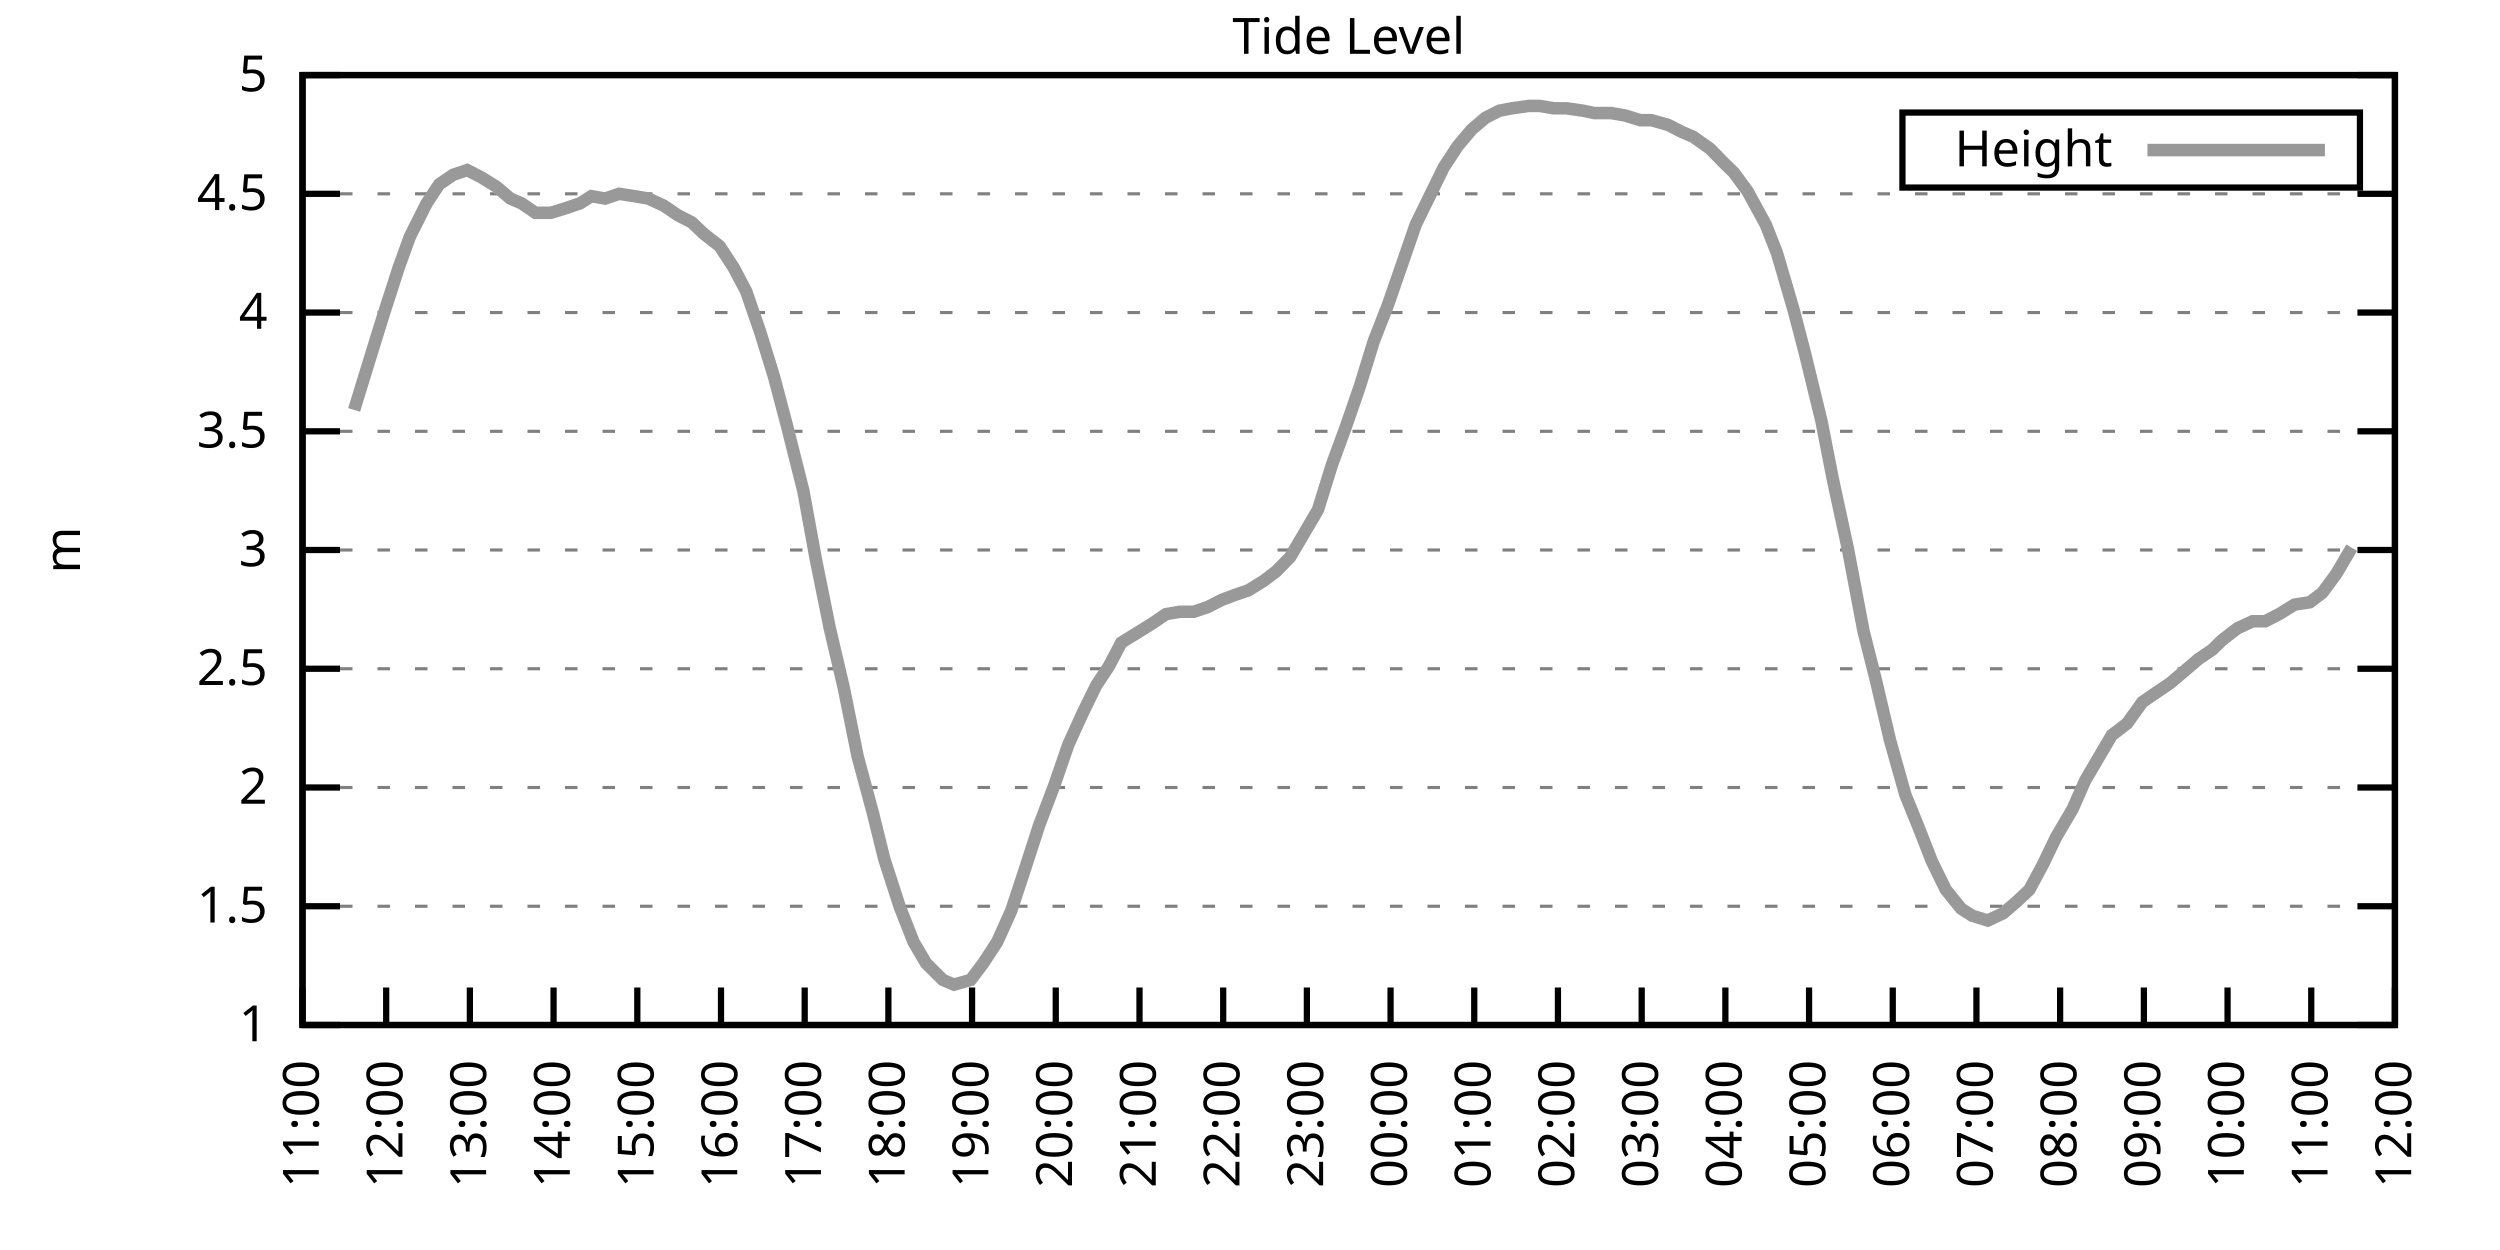
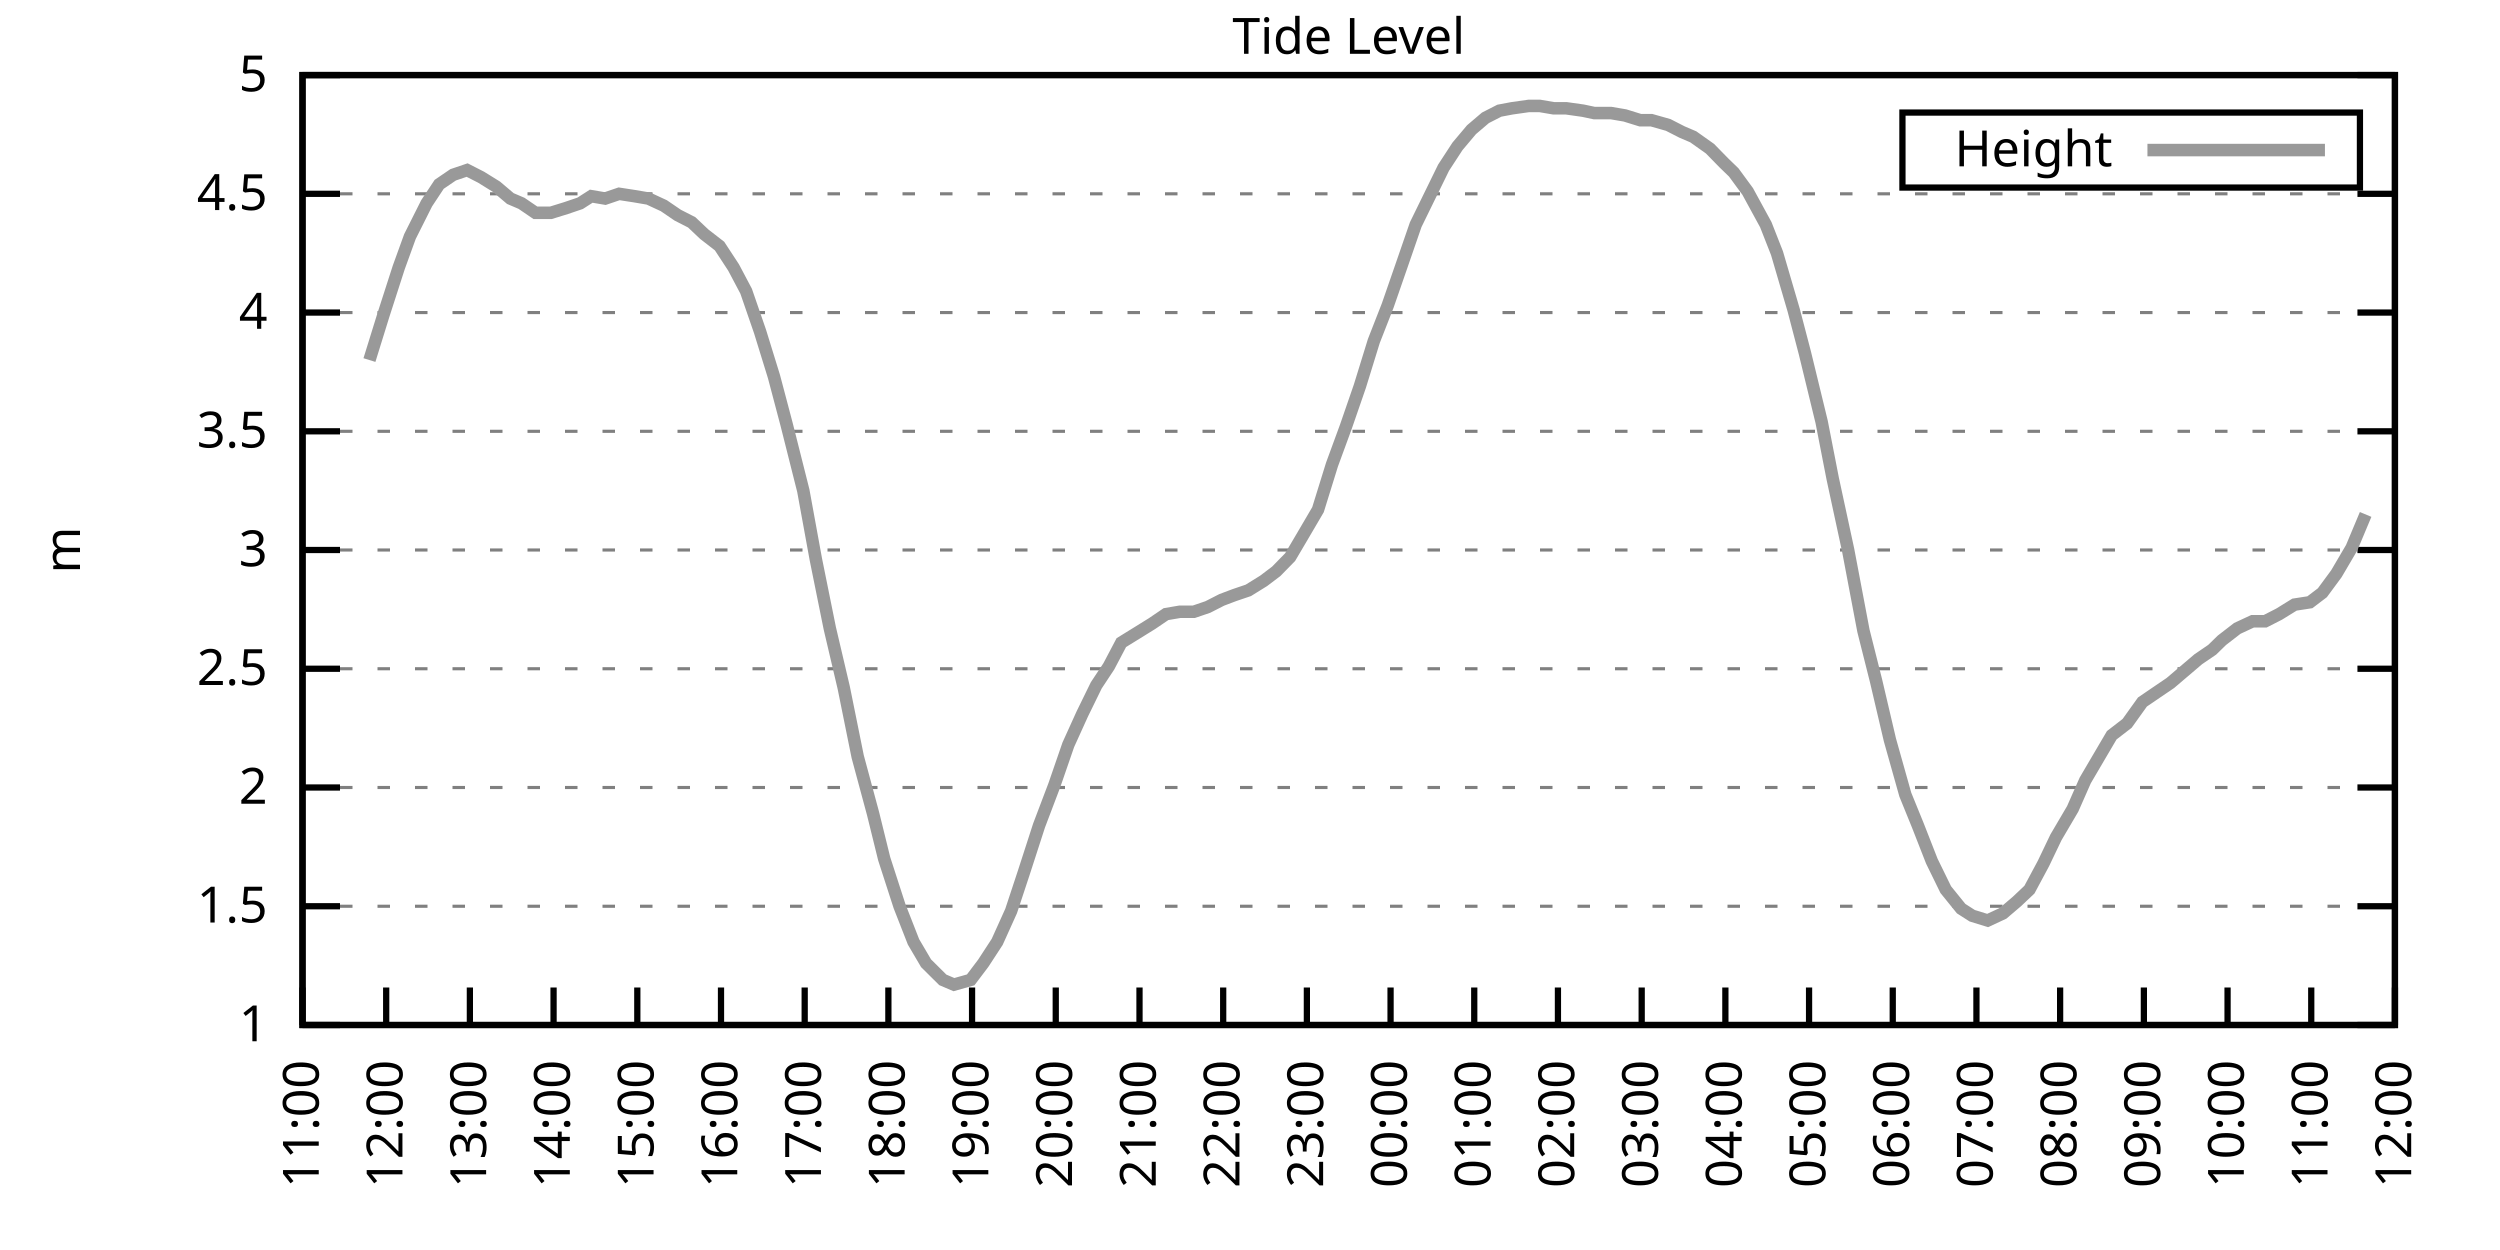
<svg xmlns="http://www.w3.org/2000/svg" xmlns:xlink="http://www.w3.org/1999/xlink" width="400" height="200" viewBox="0 0 400 200">
  <g id="gnuplot_canvas">
    <rect x="0" y="0" width="400" height="200" fill="none" />
    <defs>
      <circle id="gpDot" r="0.5" stroke-width="0.5" stroke="currentColor" />
      <path id="gpPt0" stroke-width="0.333" stroke="currentColor" d="M-1,0 h2 M0,-1 v2" />
      <path id="gpPt1" stroke-width="0.333" stroke="currentColor" d="M-1,-1 L1,1 M1,-1 L-1,1" />
      <path id="gpPt2" stroke-width="0.333" stroke="currentColor" d="M-1,0 L1,0 M0,-1 L0,1 M-1,-1 L1,1 M-1,1 L1,-1" />
      <rect id="gpPt3" stroke-width="0.333" stroke="currentColor" x="-1" y="-1" width="2" height="2" />
      <rect id="gpPt4" stroke-width="0.333" stroke="currentColor" fill="currentColor" x="-1" y="-1" width="2" height="2" />
      <circle id="gpPt5" stroke-width="0.333" stroke="currentColor" cx="0" cy="0" r="1" />
      <use xlink:href="#gpPt5" id="gpPt6" fill="currentColor" stroke="none" />
      <path id="gpPt7" stroke-width="0.333" stroke="currentColor" d="M0,-1.33 L-1.33,0.67 L1.33,0.67 z" />
      <use xlink:href="#gpPt7" id="gpPt8" fill="currentColor" stroke="none" />
      <use xlink:href="#gpPt7" id="gpPt9" stroke="currentColor" transform="rotate(180)" />
      <use xlink:href="#gpPt9" id="gpPt10" fill="currentColor" stroke="none" />
      <use xlink:href="#gpPt3" id="gpPt11" stroke="currentColor" transform="rotate(45)" />
      <use xlink:href="#gpPt11" id="gpPt12" fill="currentColor" stroke="none" />
      <path id="gpPt13" stroke-width="0.333" stroke="currentColor" d="M0,1.330 L1.265,0.411 L0.782,-1.067 L-0.782,-1.076 L-1.265,0.411 z" />
      <use xlink:href="#gpPt13" id="gpPt14" fill="currentColor" stroke="none" />
      <filter id="textbox" filterUnits="objectBoundingBox" x="0" y="0" height="1" width="1">
        <feFlood flood-color="white" flood-opacity="1" result="bgnd" />
        <feComposite in="SourceGraphic" in2="bgnd" operator="atop" />
      </filter>
      <filter id="greybox" filterUnits="objectBoundingBox" x="0" y="0" height="1" width="1">
        <feFlood flood-color="lightgrey" flood-opacity="1" result="grey" />
        <feComposite in="SourceGraphic" in2="grey" operator="atop" />
      </filter>
    </defs>
    <g fill="none" color="white" stroke="currentColor" stroke-width="1.00" stroke-linecap="butt" stroke-linejoin="miter">
</g>
    <g fill="none" color="black" stroke="currentColor" stroke-width="1.00" stroke-linecap="butt" stroke-linejoin="miter">
      <g stroke="none" shape-rendering="crispEdges">
        <polygon fill="rgb(255, 255, 255)" points="48.40,164.00 383.18,164.00 383.18,12.02 48.40,12.02 " />
      </g>
    </g>
    <g fill="none" color="black" stroke="currentColor" stroke-width="1.00" stroke-linecap="butt" stroke-linejoin="miter">
</g>
    <g fill="none" color="black" stroke="black" stroke-width="0.50" stroke-linecap="butt" stroke-linejoin="miter">
</g>
    <g fill="none" color="gray" stroke="currentColor" stroke-width="0.50" stroke-linecap="butt" stroke-linejoin="miter">
      <path stroke="gray" stroke-dasharray="2,4" class="gridline" d="M48.40,164.00 L383.19,164.00  " />
    </g>
    <g fill="none" color="gray" stroke="gray" stroke-width="1.00" stroke-linecap="butt" stroke-linejoin="miter">
</g>
    <g fill="none" color="black" stroke="currentColor" stroke-width="1.00" stroke-linecap="butt" stroke-linejoin="miter">
      <path stroke="black" d="M48.40,164.00 L54.40,164.00 M383.19,164.00 L377.19,164.00  " />
      <g transform="translate(42.80,166.60)" stroke="none" fill="black" font-family="Sans" font-size="8.00" text-anchor="end">
        <text>
          <tspan font-family="Sans"> 1</tspan>
        </text>
      </g>
    </g>
    <g fill="none" color="black" stroke="currentColor" stroke-width="1.00" stroke-linecap="butt" stroke-linejoin="miter">
</g>
    <g fill="none" color="black" stroke="black" stroke-width="0.50" stroke-linecap="butt" stroke-linejoin="miter">
</g>
    <g fill="none" color="gray" stroke="currentColor" stroke-width="0.50" stroke-linecap="butt" stroke-linejoin="miter">
      <path stroke="gray" stroke-dasharray="2,4" class="gridline" d="M48.40,145.00 L383.19,145.00  " />
    </g>
    <g fill="none" color="gray" stroke="gray" stroke-width="1.00" stroke-linecap="butt" stroke-linejoin="miter">
</g>
    <g fill="none" color="black" stroke="currentColor" stroke-width="1.00" stroke-linecap="butt" stroke-linejoin="miter">
      <path stroke="black" d="M48.40,145.00 L54.40,145.00 M383.19,145.00 L377.19,145.00  " />
      <g transform="translate(42.80,147.60)" stroke="none" fill="black" font-family="Sans" font-size="8.00" text-anchor="end">
        <text>
          <tspan font-family="Sans"> 1.5</tspan>
        </text>
      </g>
    </g>
    <g fill="none" color="black" stroke="currentColor" stroke-width="1.00" stroke-linecap="butt" stroke-linejoin="miter">
</g>
    <g fill="none" color="black" stroke="black" stroke-width="0.50" stroke-linecap="butt" stroke-linejoin="miter">
</g>
    <g fill="none" color="gray" stroke="currentColor" stroke-width="0.50" stroke-linecap="butt" stroke-linejoin="miter">
      <path stroke="gray" stroke-dasharray="2,4" class="gridline" d="M48.40,126.00 L383.19,126.00  " />
    </g>
    <g fill="none" color="gray" stroke="gray" stroke-width="1.00" stroke-linecap="butt" stroke-linejoin="miter">
</g>
    <g fill="none" color="black" stroke="currentColor" stroke-width="1.00" stroke-linecap="butt" stroke-linejoin="miter">
      <path stroke="black" d="M48.40,126.00 L54.40,126.00 M383.19,126.00 L377.19,126.00  " />
      <g transform="translate(42.80,128.60)" stroke="none" fill="black" font-family="Sans" font-size="8.00" text-anchor="end">
        <text>
          <tspan font-family="Sans"> 2</tspan>
        </text>
      </g>
    </g>
    <g fill="none" color="black" stroke="currentColor" stroke-width="1.00" stroke-linecap="butt" stroke-linejoin="miter">
</g>
    <g fill="none" color="black" stroke="black" stroke-width="0.50" stroke-linecap="butt" stroke-linejoin="miter">
</g>
    <g fill="none" color="gray" stroke="currentColor" stroke-width="0.50" stroke-linecap="butt" stroke-linejoin="miter">
      <path stroke="gray" stroke-dasharray="2,4" class="gridline" d="M48.40,107.00 L383.19,107.00  " />
    </g>
    <g fill="none" color="gray" stroke="gray" stroke-width="1.00" stroke-linecap="butt" stroke-linejoin="miter">
</g>
    <g fill="none" color="black" stroke="currentColor" stroke-width="1.00" stroke-linecap="butt" stroke-linejoin="miter">
      <path stroke="black" d="M48.40,107.00 L54.40,107.00 M383.19,107.00 L377.19,107.00  " />
      <g transform="translate(42.80,109.60)" stroke="none" fill="black" font-family="Sans" font-size="8.00" text-anchor="end">
        <text>
          <tspan font-family="Sans"> 2.5</tspan>
        </text>
      </g>
    </g>
    <g fill="none" color="black" stroke="currentColor" stroke-width="1.00" stroke-linecap="butt" stroke-linejoin="miter">
</g>
    <g fill="none" color="black" stroke="black" stroke-width="0.50" stroke-linecap="butt" stroke-linejoin="miter">
</g>
    <g fill="none" color="gray" stroke="currentColor" stroke-width="0.50" stroke-linecap="butt" stroke-linejoin="miter">
      <path stroke="gray" stroke-dasharray="2,4" class="gridline" d="M48.40,88.00 L383.19,88.00  " />
    </g>
    <g fill="none" color="gray" stroke="gray" stroke-width="1.00" stroke-linecap="butt" stroke-linejoin="miter">
</g>
    <g fill="none" color="black" stroke="currentColor" stroke-width="1.00" stroke-linecap="butt" stroke-linejoin="miter">
      <path stroke="black" d="M48.40,88.00 L54.40,88.00 M383.19,88.00 L377.19,88.00  " />
      <g transform="translate(42.80,90.60)" stroke="none" fill="black" font-family="Sans" font-size="8.00" text-anchor="end">
        <text>
          <tspan font-family="Sans"> 3</tspan>
        </text>
      </g>
    </g>
    <g fill="none" color="black" stroke="currentColor" stroke-width="1.00" stroke-linecap="butt" stroke-linejoin="miter">
</g>
    <g fill="none" color="black" stroke="black" stroke-width="0.50" stroke-linecap="butt" stroke-linejoin="miter">
</g>
    <g fill="none" color="gray" stroke="currentColor" stroke-width="0.50" stroke-linecap="butt" stroke-linejoin="miter">
      <path stroke="gray" stroke-dasharray="2,4" class="gridline" d="M48.40,69.01 L383.19,69.01  " />
    </g>
    <g fill="none" color="gray" stroke="gray" stroke-width="1.00" stroke-linecap="butt" stroke-linejoin="miter">
</g>
    <g fill="none" color="black" stroke="currentColor" stroke-width="1.00" stroke-linecap="butt" stroke-linejoin="miter">
      <path stroke="black" d="M48.40,69.01 L54.40,69.01 M383.19,69.01 L377.19,69.01  " />
      <g transform="translate(42.80,71.61)" stroke="none" fill="black" font-family="Sans" font-size="8.00" text-anchor="end">
        <text>
          <tspan font-family="Sans"> 3.5</tspan>
        </text>
      </g>
    </g>
    <g fill="none" color="black" stroke="currentColor" stroke-width="1.00" stroke-linecap="butt" stroke-linejoin="miter">
</g>
    <g fill="none" color="black" stroke="black" stroke-width="0.50" stroke-linecap="butt" stroke-linejoin="miter">
</g>
    <g fill="none" color="gray" stroke="currentColor" stroke-width="0.50" stroke-linecap="butt" stroke-linejoin="miter">
      <path stroke="gray" stroke-dasharray="2,4" class="gridline" d="M48.40,50.01 L383.19,50.01  " />
    </g>
    <g fill="none" color="gray" stroke="gray" stroke-width="1.00" stroke-linecap="butt" stroke-linejoin="miter">
</g>
    <g fill="none" color="black" stroke="currentColor" stroke-width="1.00" stroke-linecap="butt" stroke-linejoin="miter">
      <path stroke="black" d="M48.40,50.01 L54.40,50.01 M383.19,50.01 L377.19,50.01  " />
      <g transform="translate(42.80,52.61)" stroke="none" fill="black" font-family="Sans" font-size="8.00" text-anchor="end">
        <text>
          <tspan font-family="Sans"> 4</tspan>
        </text>
      </g>
    </g>
    <g fill="none" color="black" stroke="currentColor" stroke-width="1.00" stroke-linecap="butt" stroke-linejoin="miter">
</g>
    <g fill="none" color="black" stroke="black" stroke-width="0.50" stroke-linecap="butt" stroke-linejoin="miter">
</g>
    <g fill="none" color="gray" stroke="currentColor" stroke-width="0.50" stroke-linecap="butt" stroke-linejoin="miter">
      <path stroke="gray" stroke-dasharray="2,4" class="gridline" d="M48.40,31.01 L383.19,31.01  " />
    </g>
    <g fill="none" color="gray" stroke="gray" stroke-width="1.00" stroke-linecap="butt" stroke-linejoin="miter">
</g>
    <g fill="none" color="black" stroke="currentColor" stroke-width="1.00" stroke-linecap="butt" stroke-linejoin="miter">
      <path stroke="black" d="M48.40,31.01 L54.40,31.01 M383.19,31.01 L377.19,31.01  " />
      <g transform="translate(42.80,33.61)" stroke="none" fill="black" font-family="Sans" font-size="8.00" text-anchor="end">
        <text>
          <tspan font-family="Sans"> 4.5</tspan>
        </text>
      </g>
    </g>
    <g fill="none" color="black" stroke="currentColor" stroke-width="1.00" stroke-linecap="butt" stroke-linejoin="miter">
</g>
    <g fill="none" color="black" stroke="black" stroke-width="0.50" stroke-linecap="butt" stroke-linejoin="miter">
</g>
    <g fill="none" color="gray" stroke="currentColor" stroke-width="0.50" stroke-linecap="butt" stroke-linejoin="miter">
      <path stroke="gray" stroke-dasharray="2,4" class="gridline" d="M48.40,12.01 L383.19,12.01  " />
    </g>
    <g fill="none" color="gray" stroke="gray" stroke-width="1.00" stroke-linecap="butt" stroke-linejoin="miter">
</g>
    <g fill="none" color="black" stroke="currentColor" stroke-width="1.00" stroke-linecap="butt" stroke-linejoin="miter">
      <path stroke="black" d="M48.40,12.01 L54.40,12.01 M383.19,12.01 L377.19,12.01  " />
      <g transform="translate(42.80,14.61)" stroke="none" fill="black" font-family="Sans" font-size="8.00" text-anchor="end">
        <text>
          <tspan font-family="Sans"> 5</tspan>
        </text>
      </g>
    </g>
    <g fill="none" color="black" stroke="currentColor" stroke-width="1.00" stroke-linecap="butt" stroke-linejoin="miter">
      <path stroke="black" d="M48.40,164.00 L48.40,158.00  " />
      <g transform="translate(51.00,169.60) rotate(270.00)" stroke="none" fill="black" font-family="Sans" font-size="8.00" text-anchor="end">
        <text>
          <tspan font-family="Sans">11:00</tspan>
        </text>
      </g>
    </g>
    <g fill="none" color="black" stroke="currentColor" stroke-width="1.00" stroke-linecap="butt" stroke-linejoin="miter">
      <path stroke="black" d="M61.79,164.00 L61.79,158.00  " />
      <g transform="translate(64.39,169.60) rotate(270.00)" stroke="none" fill="black" font-family="Sans" font-size="8.00" text-anchor="end">
        <text>
          <tspan font-family="Sans">12:00</tspan>
        </text>
      </g>
    </g>
    <g fill="none" color="black" stroke="currentColor" stroke-width="1.00" stroke-linecap="butt" stroke-linejoin="miter">
      <path stroke="black" d="M75.18,164.00 L75.18,158.00  " />
      <g transform="translate(77.78,169.60) rotate(270.00)" stroke="none" fill="black" font-family="Sans" font-size="8.00" text-anchor="end">
        <text>
          <tspan font-family="Sans">13:00</tspan>
        </text>
      </g>
    </g>
    <g fill="none" color="black" stroke="currentColor" stroke-width="1.00" stroke-linecap="butt" stroke-linejoin="miter">
      <path stroke="black" d="M88.57,164.00 L88.57,158.00  " />
      <g transform="translate(91.17,169.60) rotate(270.00)" stroke="none" fill="black" font-family="Sans" font-size="8.00" text-anchor="end">
        <text>
          <tspan font-family="Sans">14:00</tspan>
        </text>
      </g>
    </g>
    <g fill="none" color="black" stroke="currentColor" stroke-width="1.00" stroke-linecap="butt" stroke-linejoin="miter">
      <path stroke="black" d="M101.97,164.00 L101.97,158.00  " />
      <g transform="translate(104.57,169.60) rotate(270.00)" stroke="none" fill="black" font-family="Sans" font-size="8.00" text-anchor="end">
        <text>
          <tspan font-family="Sans">15:00</tspan>
        </text>
      </g>
    </g>
    <g fill="none" color="black" stroke="currentColor" stroke-width="1.00" stroke-linecap="butt" stroke-linejoin="miter">
      <path stroke="black" d="M115.36,164.00 L115.36,158.00  " />
      <g transform="translate(117.96,169.60) rotate(270.00)" stroke="none" fill="black" font-family="Sans" font-size="8.00" text-anchor="end">
        <text>
          <tspan font-family="Sans">16:00</tspan>
        </text>
      </g>
    </g>
    <g fill="none" color="black" stroke="currentColor" stroke-width="1.00" stroke-linecap="butt" stroke-linejoin="miter">
      <path stroke="black" d="M128.75,164.00 L128.75,158.00  " />
      <g transform="translate(131.35,169.60) rotate(270.00)" stroke="none" fill="black" font-family="Sans" font-size="8.00" text-anchor="end">
        <text>
          <tspan font-family="Sans">17:00</tspan>
        </text>
      </g>
    </g>
    <g fill="none" color="black" stroke="currentColor" stroke-width="1.00" stroke-linecap="butt" stroke-linejoin="miter">
      <path stroke="black" d="M142.14,164.00 L142.14,158.00  " />
      <g transform="translate(144.74,169.60) rotate(270.00)" stroke="none" fill="black" font-family="Sans" font-size="8.00" text-anchor="end">
        <text>
          <tspan font-family="Sans">18:00</tspan>
        </text>
      </g>
    </g>
    <g fill="none" color="black" stroke="currentColor" stroke-width="1.00" stroke-linecap="butt" stroke-linejoin="miter">
      <path stroke="black" d="M155.53,164.00 L155.53,158.00  " />
      <g transform="translate(158.13,169.60) rotate(270.00)" stroke="none" fill="black" font-family="Sans" font-size="8.00" text-anchor="end">
        <text>
          <tspan font-family="Sans">19:00</tspan>
        </text>
      </g>
    </g>
    <g fill="none" color="black" stroke="currentColor" stroke-width="1.00" stroke-linecap="butt" stroke-linejoin="miter">
      <path stroke="black" d="M168.92,164.00 L168.92,158.00  " />
      <g transform="translate(171.52,169.60) rotate(270.00)" stroke="none" fill="black" font-family="Sans" font-size="8.00" text-anchor="end">
        <text>
          <tspan font-family="Sans">20:00</tspan>
        </text>
      </g>
    </g>
    <g fill="none" color="black" stroke="currentColor" stroke-width="1.00" stroke-linecap="butt" stroke-linejoin="miter">
      <path stroke="black" d="M182.32,164.00 L182.32,158.00  " />
      <g transform="translate(184.92,169.60) rotate(270.00)" stroke="none" fill="black" font-family="Sans" font-size="8.00" text-anchor="end">
        <text>
          <tspan font-family="Sans">21:00</tspan>
        </text>
      </g>
    </g>
    <g fill="none" color="black" stroke="currentColor" stroke-width="1.00" stroke-linecap="butt" stroke-linejoin="miter">
      <path stroke="black" d="M195.71,164.00 L195.71,158.00  " />
      <g transform="translate(198.31,169.60) rotate(270.00)" stroke="none" fill="black" font-family="Sans" font-size="8.00" text-anchor="end">
        <text>
          <tspan font-family="Sans">22:00</tspan>
        </text>
      </g>
    </g>
    <g fill="none" color="black" stroke="currentColor" stroke-width="1.00" stroke-linecap="butt" stroke-linejoin="miter">
      <path stroke="black" d="M209.10,164.00 L209.10,158.00  " />
      <g transform="translate(211.70,169.60) rotate(270.00)" stroke="none" fill="black" font-family="Sans" font-size="8.00" text-anchor="end">
        <text>
          <tspan font-family="Sans">23:00</tspan>
        </text>
      </g>
    </g>
    <g fill="none" color="black" stroke="currentColor" stroke-width="1.00" stroke-linecap="butt" stroke-linejoin="miter">
      <path stroke="black" d="M222.49,164.00 L222.49,158.00  " />
      <g transform="translate(225.09,169.60) rotate(270.00)" stroke="none" fill="black" font-family="Sans" font-size="8.00" text-anchor="end">
        <text>
          <tspan font-family="Sans">00:00</tspan>
        </text>
      </g>
    </g>
    <g fill="none" color="black" stroke="currentColor" stroke-width="1.00" stroke-linecap="butt" stroke-linejoin="miter">
      <path stroke="black" d="M235.88,164.00 L235.88,158.00  " />
      <g transform="translate(238.48,169.60) rotate(270.00)" stroke="none" fill="black" font-family="Sans" font-size="8.00" text-anchor="end">
        <text>
          <tspan font-family="Sans">01:00</tspan>
        </text>
      </g>
    </g>
    <g fill="none" color="black" stroke="currentColor" stroke-width="1.00" stroke-linecap="butt" stroke-linejoin="miter">
      <path stroke="black" d="M249.27,164.00 L249.27,158.00  " />
      <g transform="translate(251.87,169.60) rotate(270.00)" stroke="none" fill="black" font-family="Sans" font-size="8.00" text-anchor="end">
        <text>
          <tspan font-family="Sans">02:00</tspan>
        </text>
      </g>
    </g>
    <g fill="none" color="black" stroke="currentColor" stroke-width="1.00" stroke-linecap="butt" stroke-linejoin="miter">
      <path stroke="black" d="M262.67,164.00 L262.67,158.00  " />
      <g transform="translate(265.27,169.60) rotate(270.00)" stroke="none" fill="black" font-family="Sans" font-size="8.00" text-anchor="end">
        <text>
          <tspan font-family="Sans">03:00</tspan>
        </text>
      </g>
    </g>
    <g fill="none" color="black" stroke="currentColor" stroke-width="1.00" stroke-linecap="butt" stroke-linejoin="miter">
      <path stroke="black" d="M276.06,164.00 L276.06,158.00  " />
      <g transform="translate(278.66,169.60) rotate(270.00)" stroke="none" fill="black" font-family="Sans" font-size="8.00" text-anchor="end">
        <text>
          <tspan font-family="Sans">04:00</tspan>
        </text>
      </g>
    </g>
    <g fill="none" color="black" stroke="currentColor" stroke-width="1.00" stroke-linecap="butt" stroke-linejoin="miter">
      <path stroke="black" d="M289.45,164.00 L289.45,158.00  " />
      <g transform="translate(292.05,169.60) rotate(270.00)" stroke="none" fill="black" font-family="Sans" font-size="8.00" text-anchor="end">
        <text>
          <tspan font-family="Sans">05:00</tspan>
        </text>
      </g>
    </g>
    <g fill="none" color="black" stroke="currentColor" stroke-width="1.00" stroke-linecap="butt" stroke-linejoin="miter">
      <path stroke="black" d="M302.84,164.00 L302.84,158.00  " />
      <g transform="translate(305.44,169.60) rotate(270.00)" stroke="none" fill="black" font-family="Sans" font-size="8.00" text-anchor="end">
        <text>
          <tspan font-family="Sans">06:00</tspan>
        </text>
      </g>
    </g>
    <g fill="none" color="black" stroke="currentColor" stroke-width="1.00" stroke-linecap="butt" stroke-linejoin="miter">
      <path stroke="black" d="M316.23,164.00 L316.23,158.00  " />
      <g transform="translate(318.83,169.60) rotate(270.00)" stroke="none" fill="black" font-family="Sans" font-size="8.00" text-anchor="end">
        <text>
          <tspan font-family="Sans">07:00</tspan>
        </text>
      </g>
    </g>
    <g fill="none" color="black" stroke="currentColor" stroke-width="1.00" stroke-linecap="butt" stroke-linejoin="miter">
      <path stroke="black" d="M329.62,164.00 L329.62,158.00  " />
      <g transform="translate(332.22,169.60) rotate(270.00)" stroke="none" fill="black" font-family="Sans" font-size="8.00" text-anchor="end">
        <text>
          <tspan font-family="Sans">08:00</tspan>
        </text>
      </g>
    </g>
    <g fill="none" color="black" stroke="currentColor" stroke-width="1.00" stroke-linecap="butt" stroke-linejoin="miter">
      <path stroke="black" d="M343.02,164.00 L343.02,158.00  " />
      <g transform="translate(345.62,169.60) rotate(270.00)" stroke="none" fill="black" font-family="Sans" font-size="8.00" text-anchor="end">
        <text>
          <tspan font-family="Sans">09:00</tspan>
        </text>
      </g>
    </g>
    <g fill="none" color="black" stroke="currentColor" stroke-width="1.00" stroke-linecap="butt" stroke-linejoin="miter">
      <path stroke="black" d="M356.41,164.00 L356.41,158.00  " />
      <g transform="translate(359.01,169.60) rotate(270.00)" stroke="none" fill="black" font-family="Sans" font-size="8.00" text-anchor="end">
        <text>
          <tspan font-family="Sans">10:00</tspan>
        </text>
      </g>
    </g>
    <g fill="none" color="black" stroke="currentColor" stroke-width="1.00" stroke-linecap="butt" stroke-linejoin="miter">
      <path stroke="black" d="M369.80,164.00 L369.80,158.00  " />
      <g transform="translate(372.40,169.60) rotate(270.00)" stroke="none" fill="black" font-family="Sans" font-size="8.00" text-anchor="end">
        <text>
          <tspan font-family="Sans">11:00</tspan>
        </text>
      </g>
    </g>
    <g fill="none" color="black" stroke="currentColor" stroke-width="1.00" stroke-linecap="butt" stroke-linejoin="miter">
      <path stroke="black" d="M383.19,164.00 L383.19,158.00  " />
      <g transform="translate(385.79,169.60) rotate(270.00)" stroke="none" fill="black" font-family="Sans" font-size="8.00" text-anchor="end">
        <text>
          <tspan font-family="Sans">12:00</tspan>
        </text>
      </g>
    </g>
    <g fill="none" color="black" stroke="currentColor" stroke-width="1.00" stroke-linecap="butt" stroke-linejoin="miter">
</g>
    <g fill="none" color="black" stroke="currentColor" stroke-width="1.00" stroke-linecap="butt" stroke-linejoin="miter">
      <path stroke="black" d="M48.40,12.01 L48.40,164.00 L383.19,164.00 L383.19,12.01 L48.40,12.01 Z  " />
    </g>
    <g fill="none" color="black" stroke="currentColor" stroke-width="1.00" stroke-linecap="butt" stroke-linejoin="miter">
</g>
    <g fill="none" color="black" stroke="currentColor" stroke-width="1.00" stroke-linecap="butt" stroke-linejoin="miter">
      <path stroke="black" d="M304.39,30.01 L304.39,18.01 L377.59,18.01 L377.59,30.01 L304.39,30.01 Z  " />
    </g>
    <g id="Tide_level_plot_1">
      <g fill="none" color="white" stroke="black" stroke-width="2.00" stroke-linecap="butt" stroke-linejoin="miter">
</g>
      <g fill="none" color="black" stroke="currentColor" stroke-width="2.00" stroke-linecap="butt" stroke-linejoin="miter">
        <g transform="translate(337.99,26.61)" stroke="none" fill="black" font-family="Sans" font-size="8.00" text-anchor="end">
          <text>
            <tspan font-family="Sans">Height</tspan>
          </text>
        </g>
      </g>
      <g fill="none" color="black" stroke="currentColor" stroke-width="2.00" stroke-linecap="butt" stroke-linejoin="miter">
-         <path stroke="rgb(153, 153, 153)" d="M343.59,24.01 L371.99,24.01 M56.66,65.59 L59.11,57.61 L61.35,50.39 L63.80,42.79 L65.59,37.85 L68.26,32.53   L70.27,29.49 L72.50,27.97 L74.74,27.21 L76.97,28.35 L79.42,29.87 L81.66,31.77 L83.44,32.53 L85.67,34.05   L88.13,34.05 L90.58,33.29 L92.82,32.53 L94.60,31.39 L96.83,31.77 L99.06,31.01 L101.52,31.39 L103.75,31.77   L106.21,32.91 L108.44,34.43 L110.67,35.57 L112.68,37.47 L115.13,39.37 L117.37,42.79 L119.38,46.59 L121.61,53.05   L123.84,60.27 L125.85,67.87 L128.53,78.51 L130.54,89.52 L132.77,100.54 L135.00,110.04 L137.23,121.06 L139.69,130.18   L141.47,137.40 L143.93,145.00 L146.16,150.70 L148.17,154.12 L150.85,156.78 L152.63,157.54 L155.31,156.78 L157.32,154.12   L159.55,150.70 L161.78,145.76 L163.79,139.68 L166.25,132.08 L168.70,125.62 L170.93,119.16 L173.17,114.22 L175.40,109.66   L177.41,106.62 L179.41,102.82 L181.87,101.30 L184.32,99.78 L186.56,98.26 L188.79,97.88 L191.02,97.88 L193.25,97.12   L195.48,95.98 L197.49,95.22 L199.73,94.46 L202.18,92.94 L204.19,91.42 L206.42,89.14 L208.43,85.73 L210.88,81.55   L213.12,74.33 L215.35,68.25 L217.58,61.79 L219.81,54.57 L222.04,48.87 L224.28,42.41 L226.51,35.95 L228.74,31.39   L230.97,26.83 L233.20,23.41 L235.44,20.75 L237.67,18.85 L239.90,17.71 L241.91,17.33 L244.59,16.95 L246.37,16.95   L248.60,17.33 L250.61,17.33 L253.29,17.71 L255.08,18.09 L257.76,18.09 L259.99,18.47 L262.44,19.23 L264.23,19.23   L266.91,19.99 L269.14,21.13 L270.92,21.89 L273.60,23.79 L275.83,26.07 L277.40,27.59 L279.63,30.63 L282.53,35.95   L284.32,40.51 L286.99,49.63 L288.78,56.47 L291.46,67.49 L293.24,76.61 L295.70,88.00 L298.15,100.92 L300.16,108.90   L302.39,118.40 L304.85,127.14 L306.86,132.08 L309.09,137.78 L311.32,142.34 L313.78,145.38 L315.56,146.52 L318.02,147.28   L320.47,146.14 L322.70,144.24 L324.71,142.34 L326.95,138.16 L328.95,133.98 L331.63,129.42 L333.64,124.86 L335.87,121.06   L337.88,117.64 L340.34,115.74 L342.79,112.32 L345.02,110.80 L347.26,109.28 L349.49,107.38 L351.72,105.48 L353.95,103.96   L355.51,102.44 L357.97,100.54 L360.42,99.40 L362.43,99.40 L364.66,98.26 L367.12,96.74 L369.58,96.36 L371.58,94.84   L373.82,91.80 L376.27,87.63  " />
+         <path stroke="rgb(153, 153, 153)" d="M343.59,24.01 L371.99,24.01 M59.11,57.61 L61.35,50.39 L63.80,42.79 L65.59,37.85 L68.26,32.53 L70.27,29.49   L72.50,27.97 L74.74,27.21 L76.97,28.35 L79.42,29.87 L81.66,31.77 L83.44,32.53 L85.67,34.05 L88.13,34.05   L90.58,33.29 L92.82,32.53 L94.60,31.39 L96.83,31.77 L99.06,31.01 L101.52,31.39 L103.75,31.77 L106.21,32.91   L108.44,34.43 L110.67,35.57 L112.68,37.47 L115.13,39.37 L117.37,42.79 L119.38,46.59 L121.61,53.05 L123.84,60.27   L125.85,67.87 L128.53,78.51 L130.54,89.52 L132.77,100.54 L135.00,110.04 L137.23,121.06 L139.69,130.18 L141.47,137.40   L143.93,145.00 L146.16,150.70 L148.17,154.12 L150.85,156.78 L152.63,157.54 L155.31,156.78 L157.32,154.12 L159.55,150.70   L161.78,145.76 L163.79,139.68 L166.25,132.08 L168.70,125.62 L170.93,119.16 L173.17,114.22 L175.40,109.66 L177.41,106.62   L179.41,102.82 L181.87,101.30 L184.32,99.78 L186.56,98.26 L188.79,97.88 L191.02,97.88 L193.25,97.12 L195.48,95.98   L197.49,95.22 L199.73,94.46 L202.18,92.94 L204.19,91.42 L206.42,89.14 L208.43,85.73 L210.88,81.55 L213.12,74.33   L215.35,68.25 L217.58,61.79 L219.81,54.57 L222.04,48.87 L224.28,42.41 L226.51,35.95 L228.74,31.39 L230.97,26.83   L233.20,23.41 L235.44,20.75 L237.67,18.85 L239.90,17.71 L241.91,17.33 L244.59,16.95 L246.37,16.95 L248.60,17.33   L250.61,17.33 L253.29,17.71 L255.08,18.09 L257.76,18.09 L259.99,18.47 L262.44,19.23 L264.23,19.23 L266.91,19.99   L269.14,21.13 L270.92,21.89 L273.60,23.79 L275.83,26.07 L277.40,27.59 L279.63,30.63 L282.53,35.95 L284.32,40.51   L286.99,49.63 L288.78,56.47 L291.46,67.49 L293.24,76.61 L295.70,88.00 L298.15,100.92 L300.16,108.90 L302.39,118.40   L304.85,127.14 L306.86,132.08 L309.09,137.78 L311.32,142.34 L313.78,145.38 L315.56,146.52 L318.02,147.28 L320.47,146.14   L322.70,144.24 L324.71,142.34 L326.95,138.16 L328.95,133.98 L331.63,129.42 L333.64,124.86 L335.87,121.06 L337.88,117.64   L340.34,115.74 L342.79,112.32 L345.02,110.80 L347.26,109.28 L349.49,107.38 L351.72,105.48 L353.95,103.96 L355.51,102.44   L357.97,100.54 L360.42,99.40 L362.43,99.40 L364.66,98.26 L367.12,96.74 L369.58,96.36 L371.58,94.84 L373.82,91.80   L376.27,87.63 L378.50,82.31  " />
      </g>
    </g>
    <g fill="none" color="black" stroke="currentColor" stroke-width="2.00" stroke-linecap="butt" stroke-linejoin="miter">
</g>
    <g fill="none" color="black" stroke="black" stroke-width="1.00" stroke-linecap="butt" stroke-linejoin="miter">
</g>
    <g fill="none" color="black" stroke="currentColor" stroke-width="1.00" stroke-linecap="butt" stroke-linejoin="miter">
      <path stroke="black" d="M48.40,12.01 L48.40,164.00 L383.19,164.00 L383.19,12.01 L48.40,12.01 Z  " />
      <g transform="translate(12.80,88.01) rotate(270.00)" stroke="none" fill="black" font-family="Sans" font-size="8.00" text-anchor="middle">
        <text>
          <tspan font-family="Sans">m</tspan>
        </text>
      </g>
    </g>
    <g fill="none" color="black" stroke="currentColor" stroke-width="1.00" stroke-linecap="butt" stroke-linejoin="miter">
</g>
    <g fill="none" color="black" stroke="currentColor" stroke-width="1.00" stroke-linecap="butt" stroke-linejoin="miter">
      <g transform="translate(215.79,8.61)" stroke="none" fill="black" font-family="Sans" font-size="8.00" text-anchor="middle">
        <text>
          <tspan font-family="Sans">Tide Level</tspan>
        </text>
      </g>
    </g>
    <g fill="none" color="black" stroke="currentColor" stroke-width="1.00" stroke-linecap="butt" stroke-linejoin="miter">
</g>
  </g>
</svg>
